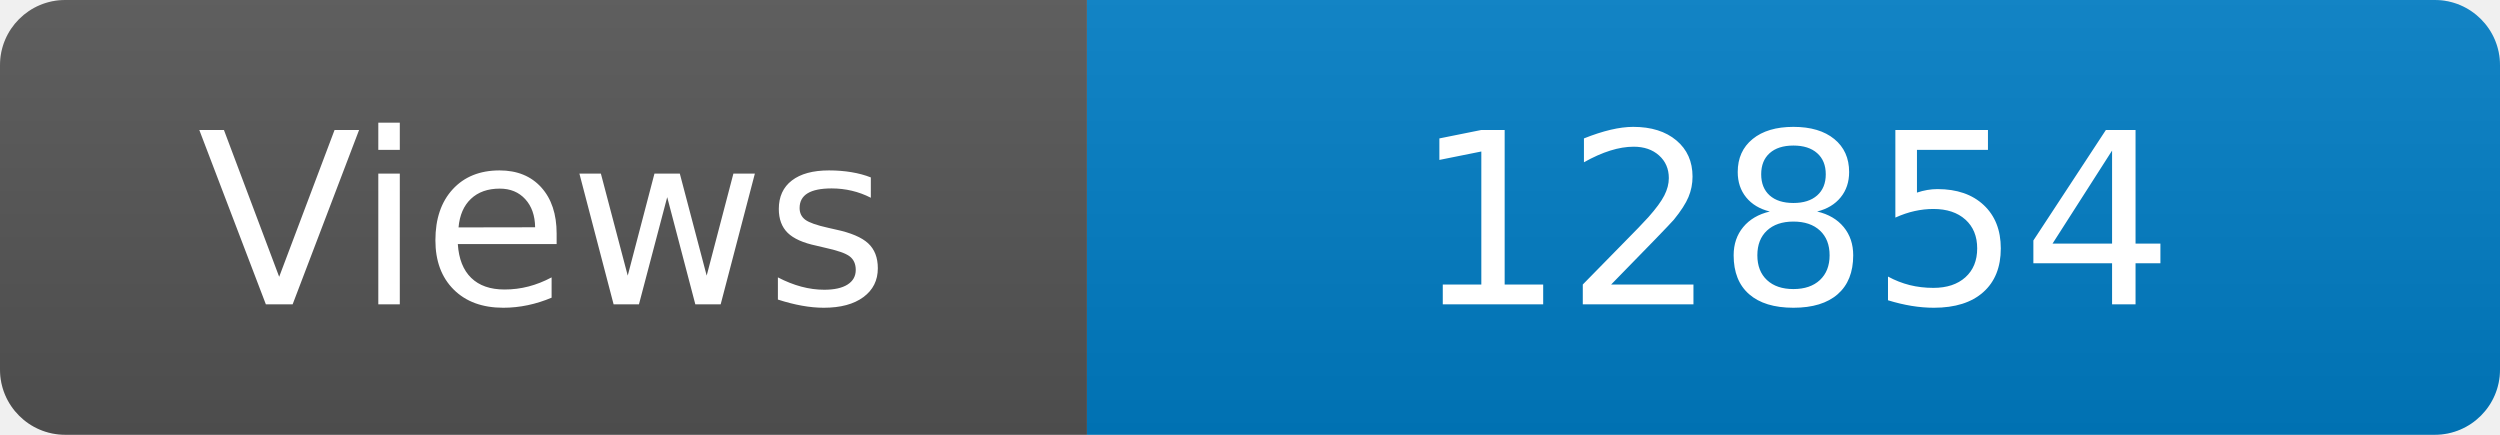
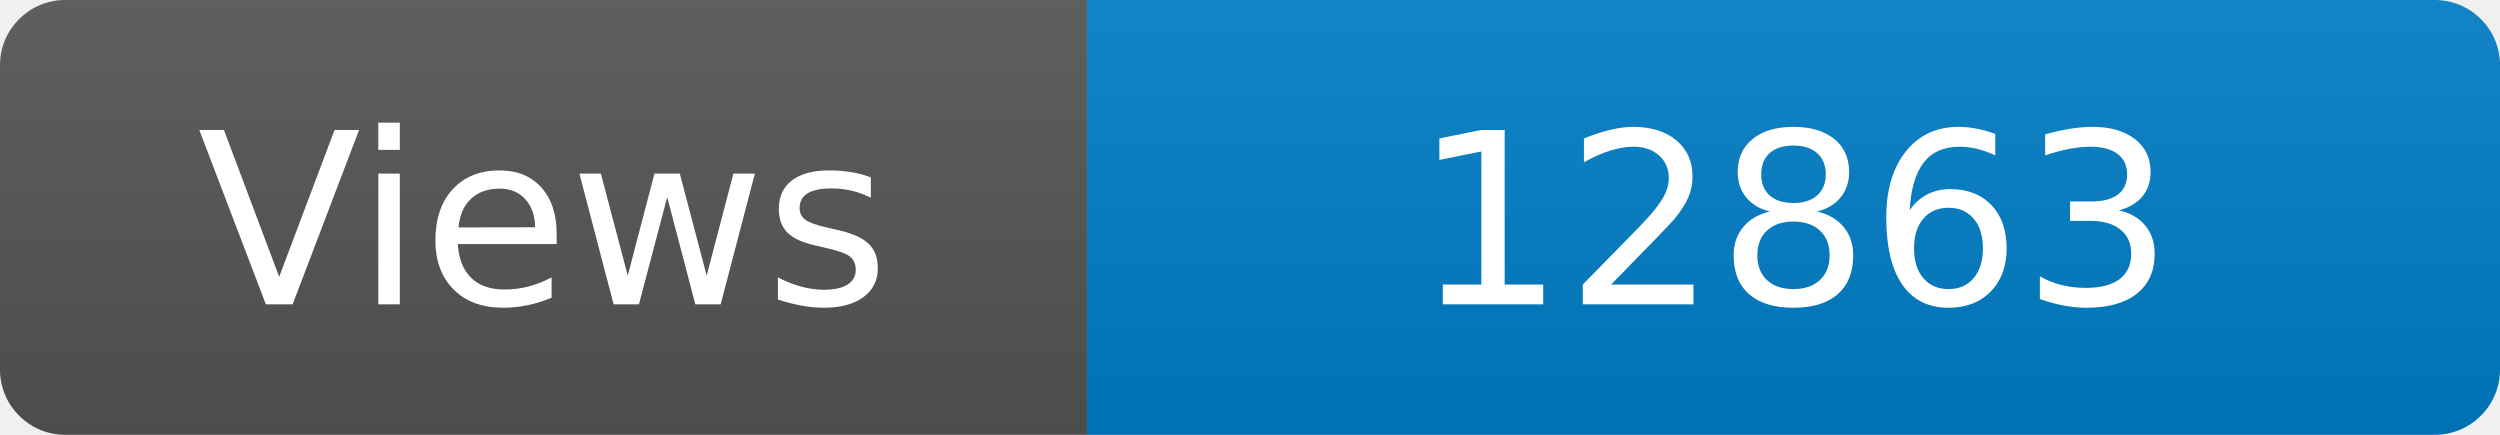
<svg xmlns="http://www.w3.org/2000/svg" width="115" height="20" role="img" aria-label="Maintained?: yes">
  <linearGradient id="s" x2="0" y2="100%">
    <stop offset="0" stop-color="#bbb" stop-opacity=".1" />
    <stop offset="1" stop-opacity=".1" />
  </linearGradient>
  <clipPath id="r">
    <rect width="115" height="20" rx="3" fill="#fff" />
  </clipPath>
  <g clip-path="url(#r)">
    <rect width="50" height="20" fill="#555" />
    <rect x="50" width="160" height="20" fill="#007ec6" />
    <rect width="115" height="20" fill="url(#s)" />
  </g>
  <g fill="#fff" text-anchor="middle" font-family="Verdana,Geneva,DejaVu Sans,sans-serif" font-size="110">
    <text x="250" y="140" transform="scale(.1)" fill="#fff">Views</text>
-     <text x="825" y="140" transform="scale(.1)" fill="#fff">12854</text>
+     <text x="825" y="140" transform="scale(.1)" fill="#fff">12863</text>
  </g>
</svg>
